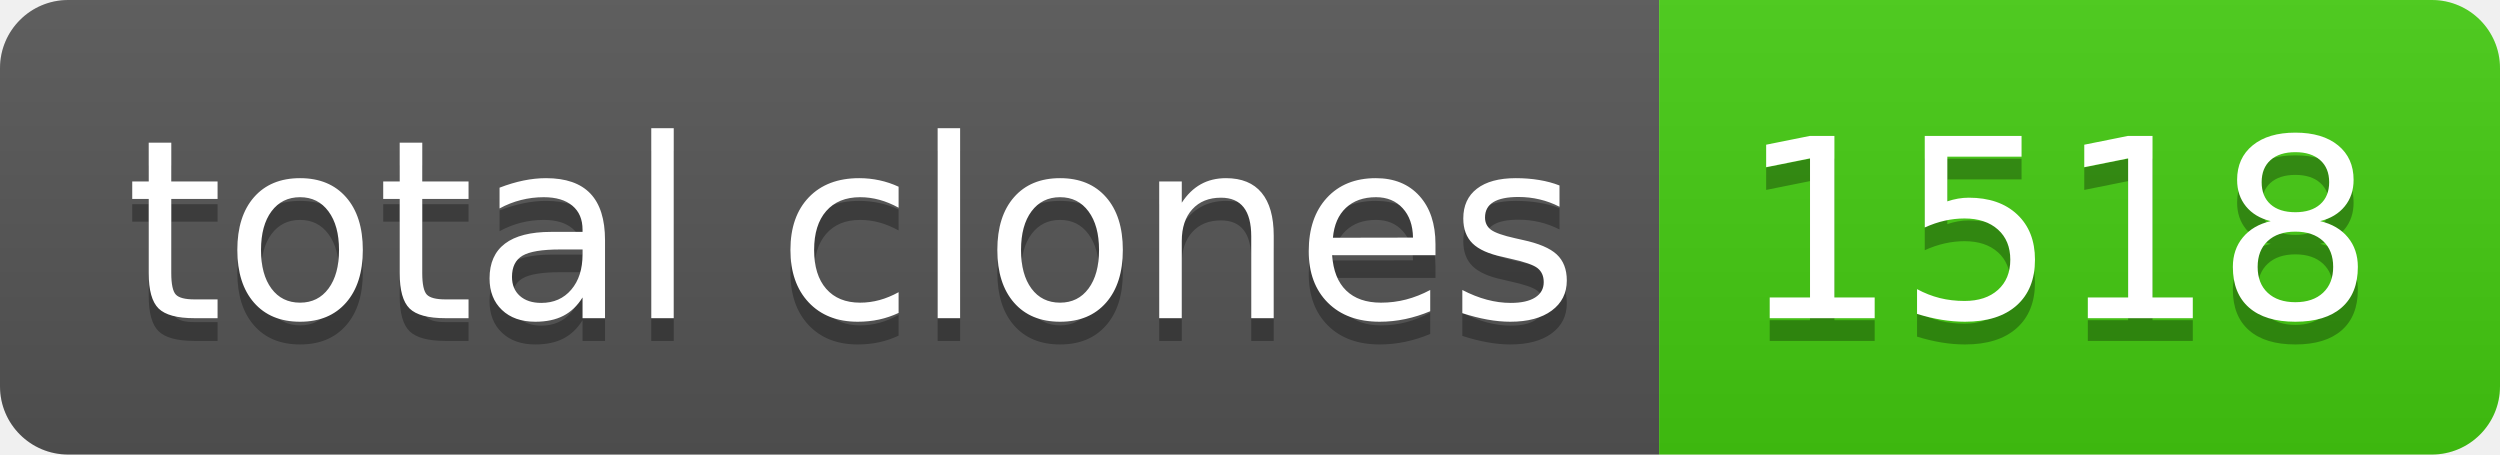
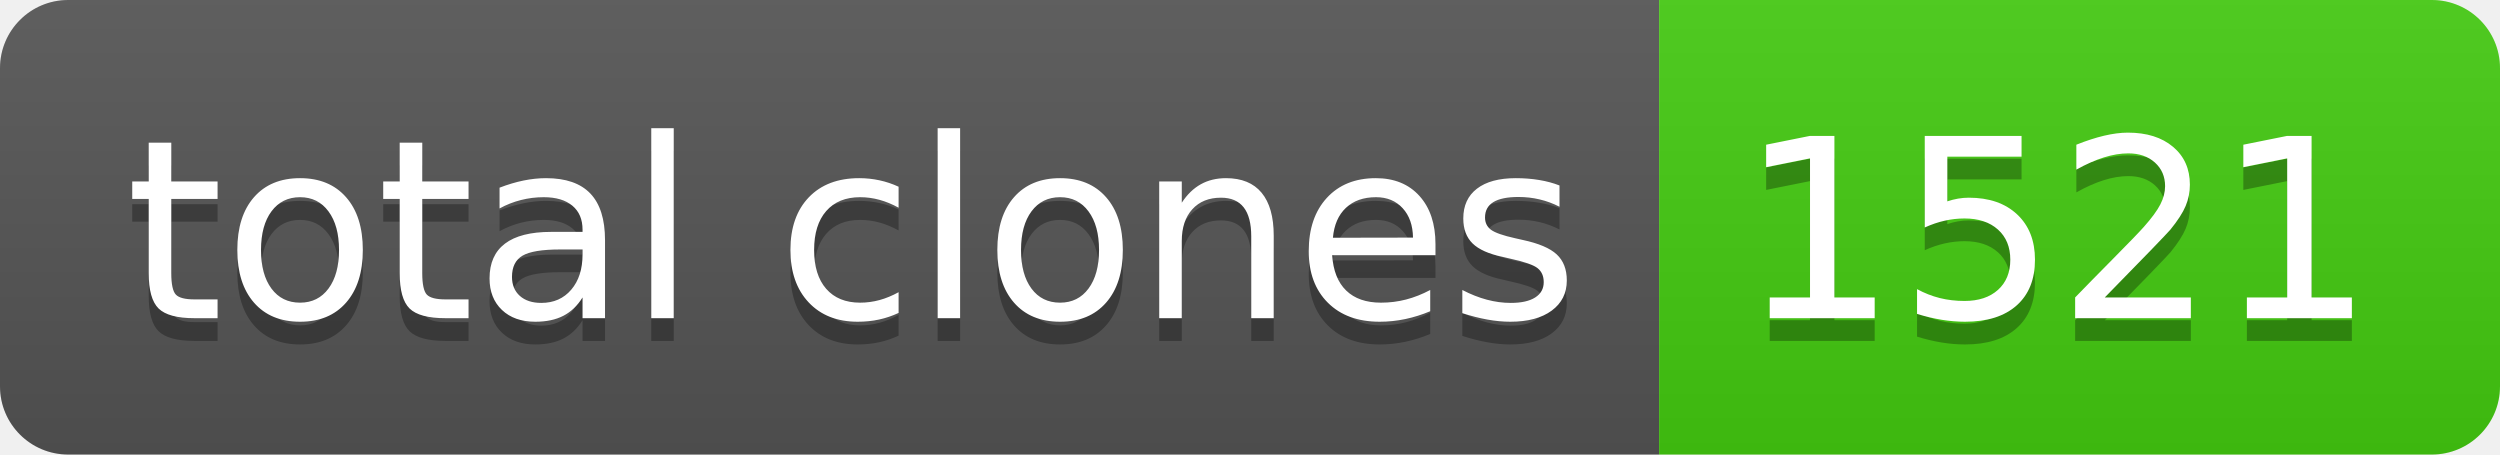
- <svg xmlns="http://www.w3.org/2000/svg" width="110" height="20" role="img" aria-label="total clones: 1518">
+ <svg xmlns="http://www.w3.org/2000/svg" width="110" height="20" role="img" aria-label="total clones: 1521">
  <linearGradient id="s" x2="0" y2="100%">
    <stop offset="0" stop-color="#bbb" stop-opacity=".1" />
    <stop offset="1" stop-opacity=".1" />
  </linearGradient>
  <clipPath id="r">
    <rect width="110" height="20" rx="3" fill="#fff" />
  </clipPath>
  <g clip-path="url(#r)">
    <rect width="73" height="20" fill="#555" />
    <rect x="73" width="37" height="20" fill="#4c1" />
    <rect width="110" height="20" fill="url(#s)" />
  </g>
  <g fill="#fff" text-anchor="middle" font-family="Verdana,Geneva,DejaVu Sans,sans-serif" text-rendering="geometricPrecision" font-size="110">
    <text aria-hidden="true" x="375" y="150" fill="#010101" fill-opacity=".3" transform="scale(.1)" textLength="630">total clones</text>
    <text x="375" y="140" transform="scale(.1)" fill="#fff" textLength="630">total clones</text>
-     <text aria-hidden="true" x="905" y="150" fill="#010101" fill-opacity=".3" transform="scale(.1)" textLength="270">1518</text>
-     <text x="905" y="140" transform="scale(.1)" fill="#fff" textLength="270">1518</text>
+     <text aria-hidden="true" x="905" y="150" fill="#010101" fill-opacity=".3" transform="scale(.1)" textLength="270">1521</text>
+     <text x="905" y="140" transform="scale(.1)" fill="#fff" textLength="270">1521</text>
  </g>
</svg>
